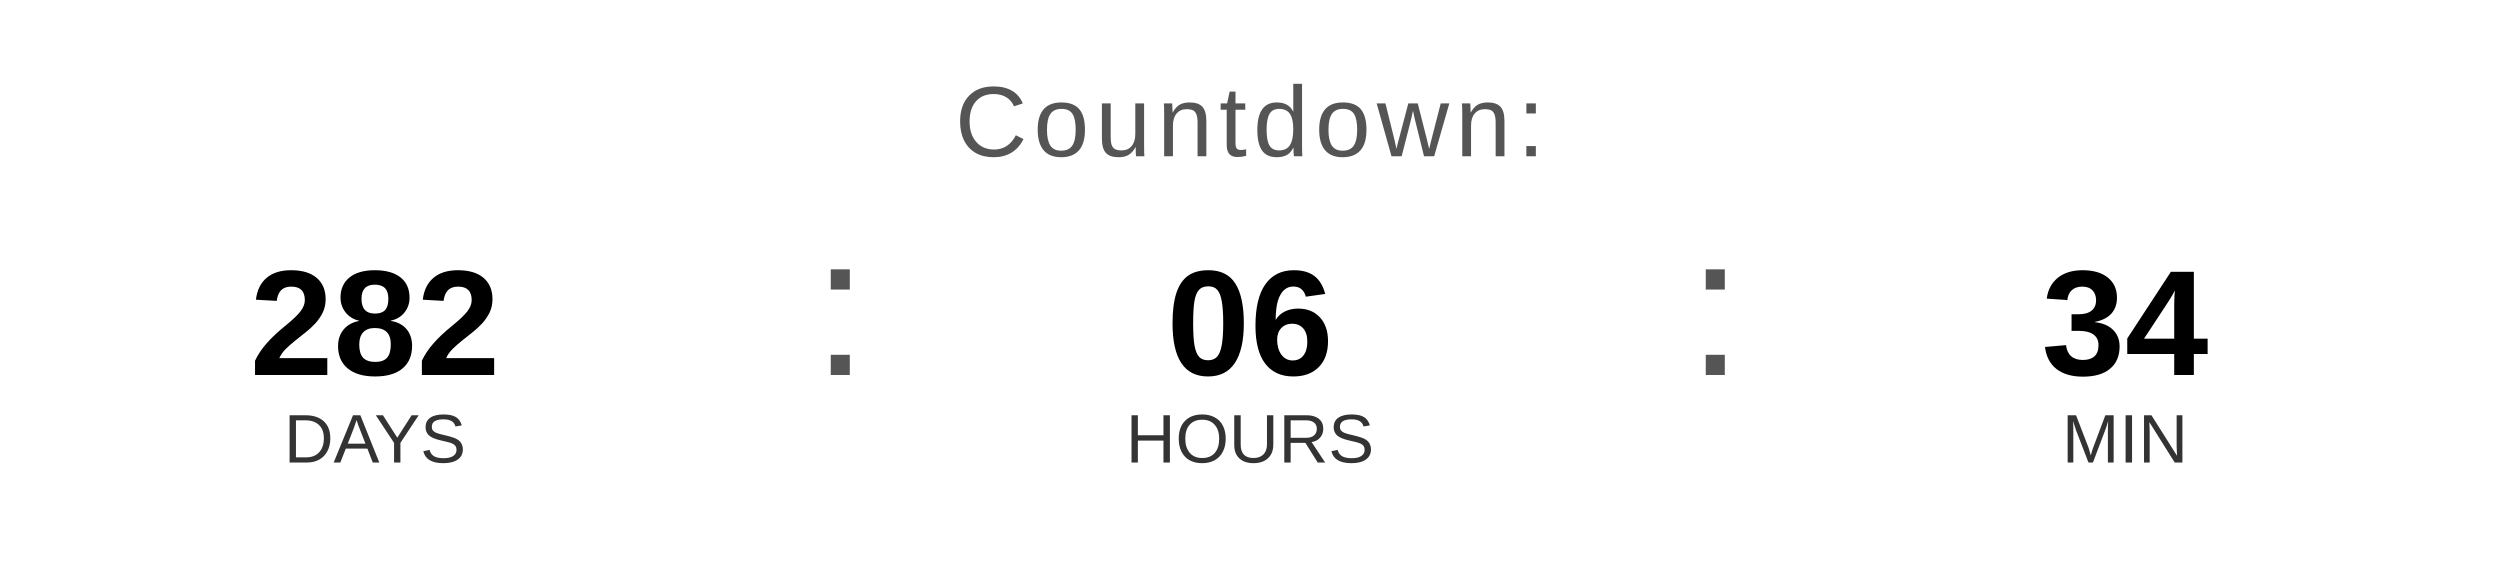
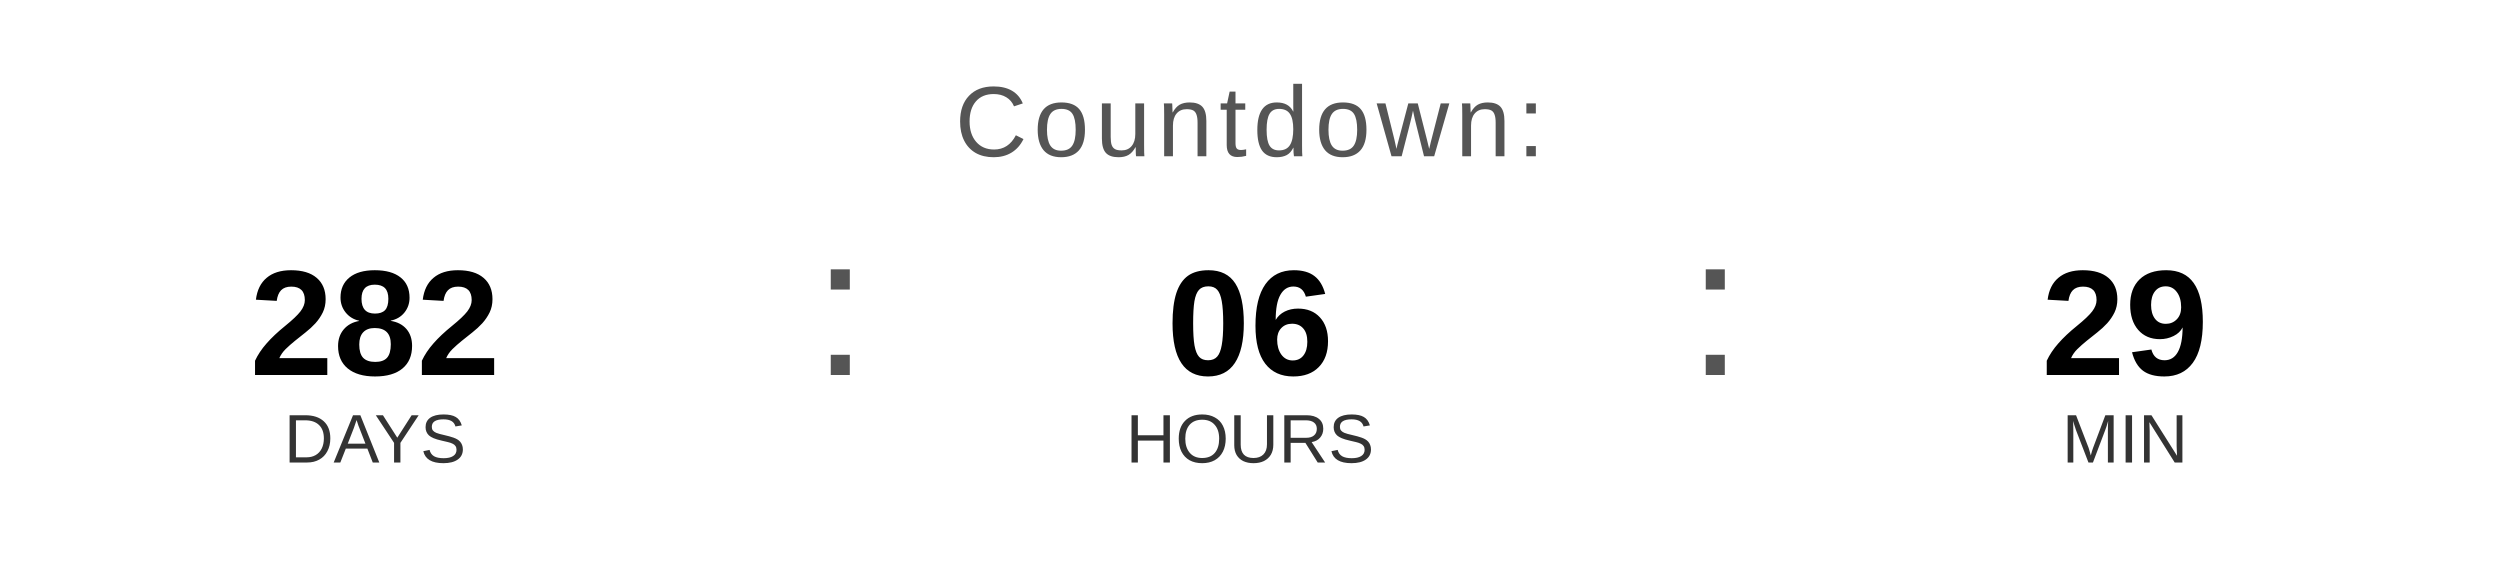
<svg xmlns="http://www.w3.org/2000/svg" width="400" height="90" viewBox="0 0 400 90">
  <text x="200" y="25" font-family="Arial, Helvetica, sans-serif" font-size="16" fill="#555555" text-anchor="middle" letter-spacing="1">
    Countdown:
  </text>
  <text x="60" y="60" font-family="Arial, Helvetica, sans-serif" font-size="24" font-weight="bold" fill="#000000" text-anchor="middle">282</text>
  <text x="60" y="74" font-family="Arial, Helvetica, sans-serif" font-size="11" fill="#333333" text-anchor="middle">DAYS</text>
  <text x="130" y="60" font-family="Arial, sans-serif" font-size="32" fill="#555555">:</text>
  <text x="200" y="60" font-family="Arial, Helvetica, sans-serif" font-size="24" font-weight="bold" fill="#000000" text-anchor="middle">06</text>
  <text x="200" y="74" font-family="Arial, Helvetica, sans-serif" font-size="11" fill="#333333" text-anchor="middle">HOURS</text>
  <text x="270" y="60" font-family="Arial, sans-serif" font-size="32" fill="#555555">:</text>
-   <text x="340" y="60" font-family="Arial, Helvetica, sans-serif" font-size="24" font-weight="bold" fill="#000000" text-anchor="middle">34</text>
+   <text x="340" y="60" font-family="Arial, Helvetica, sans-serif" font-size="24" font-weight="bold" fill="#000000" text-anchor="middle">29</text>
  <text x="340" y="74" font-family="Arial, Helvetica, sans-serif" font-size="11" fill="#333333" text-anchor="middle">MIN</text>
</svg>
